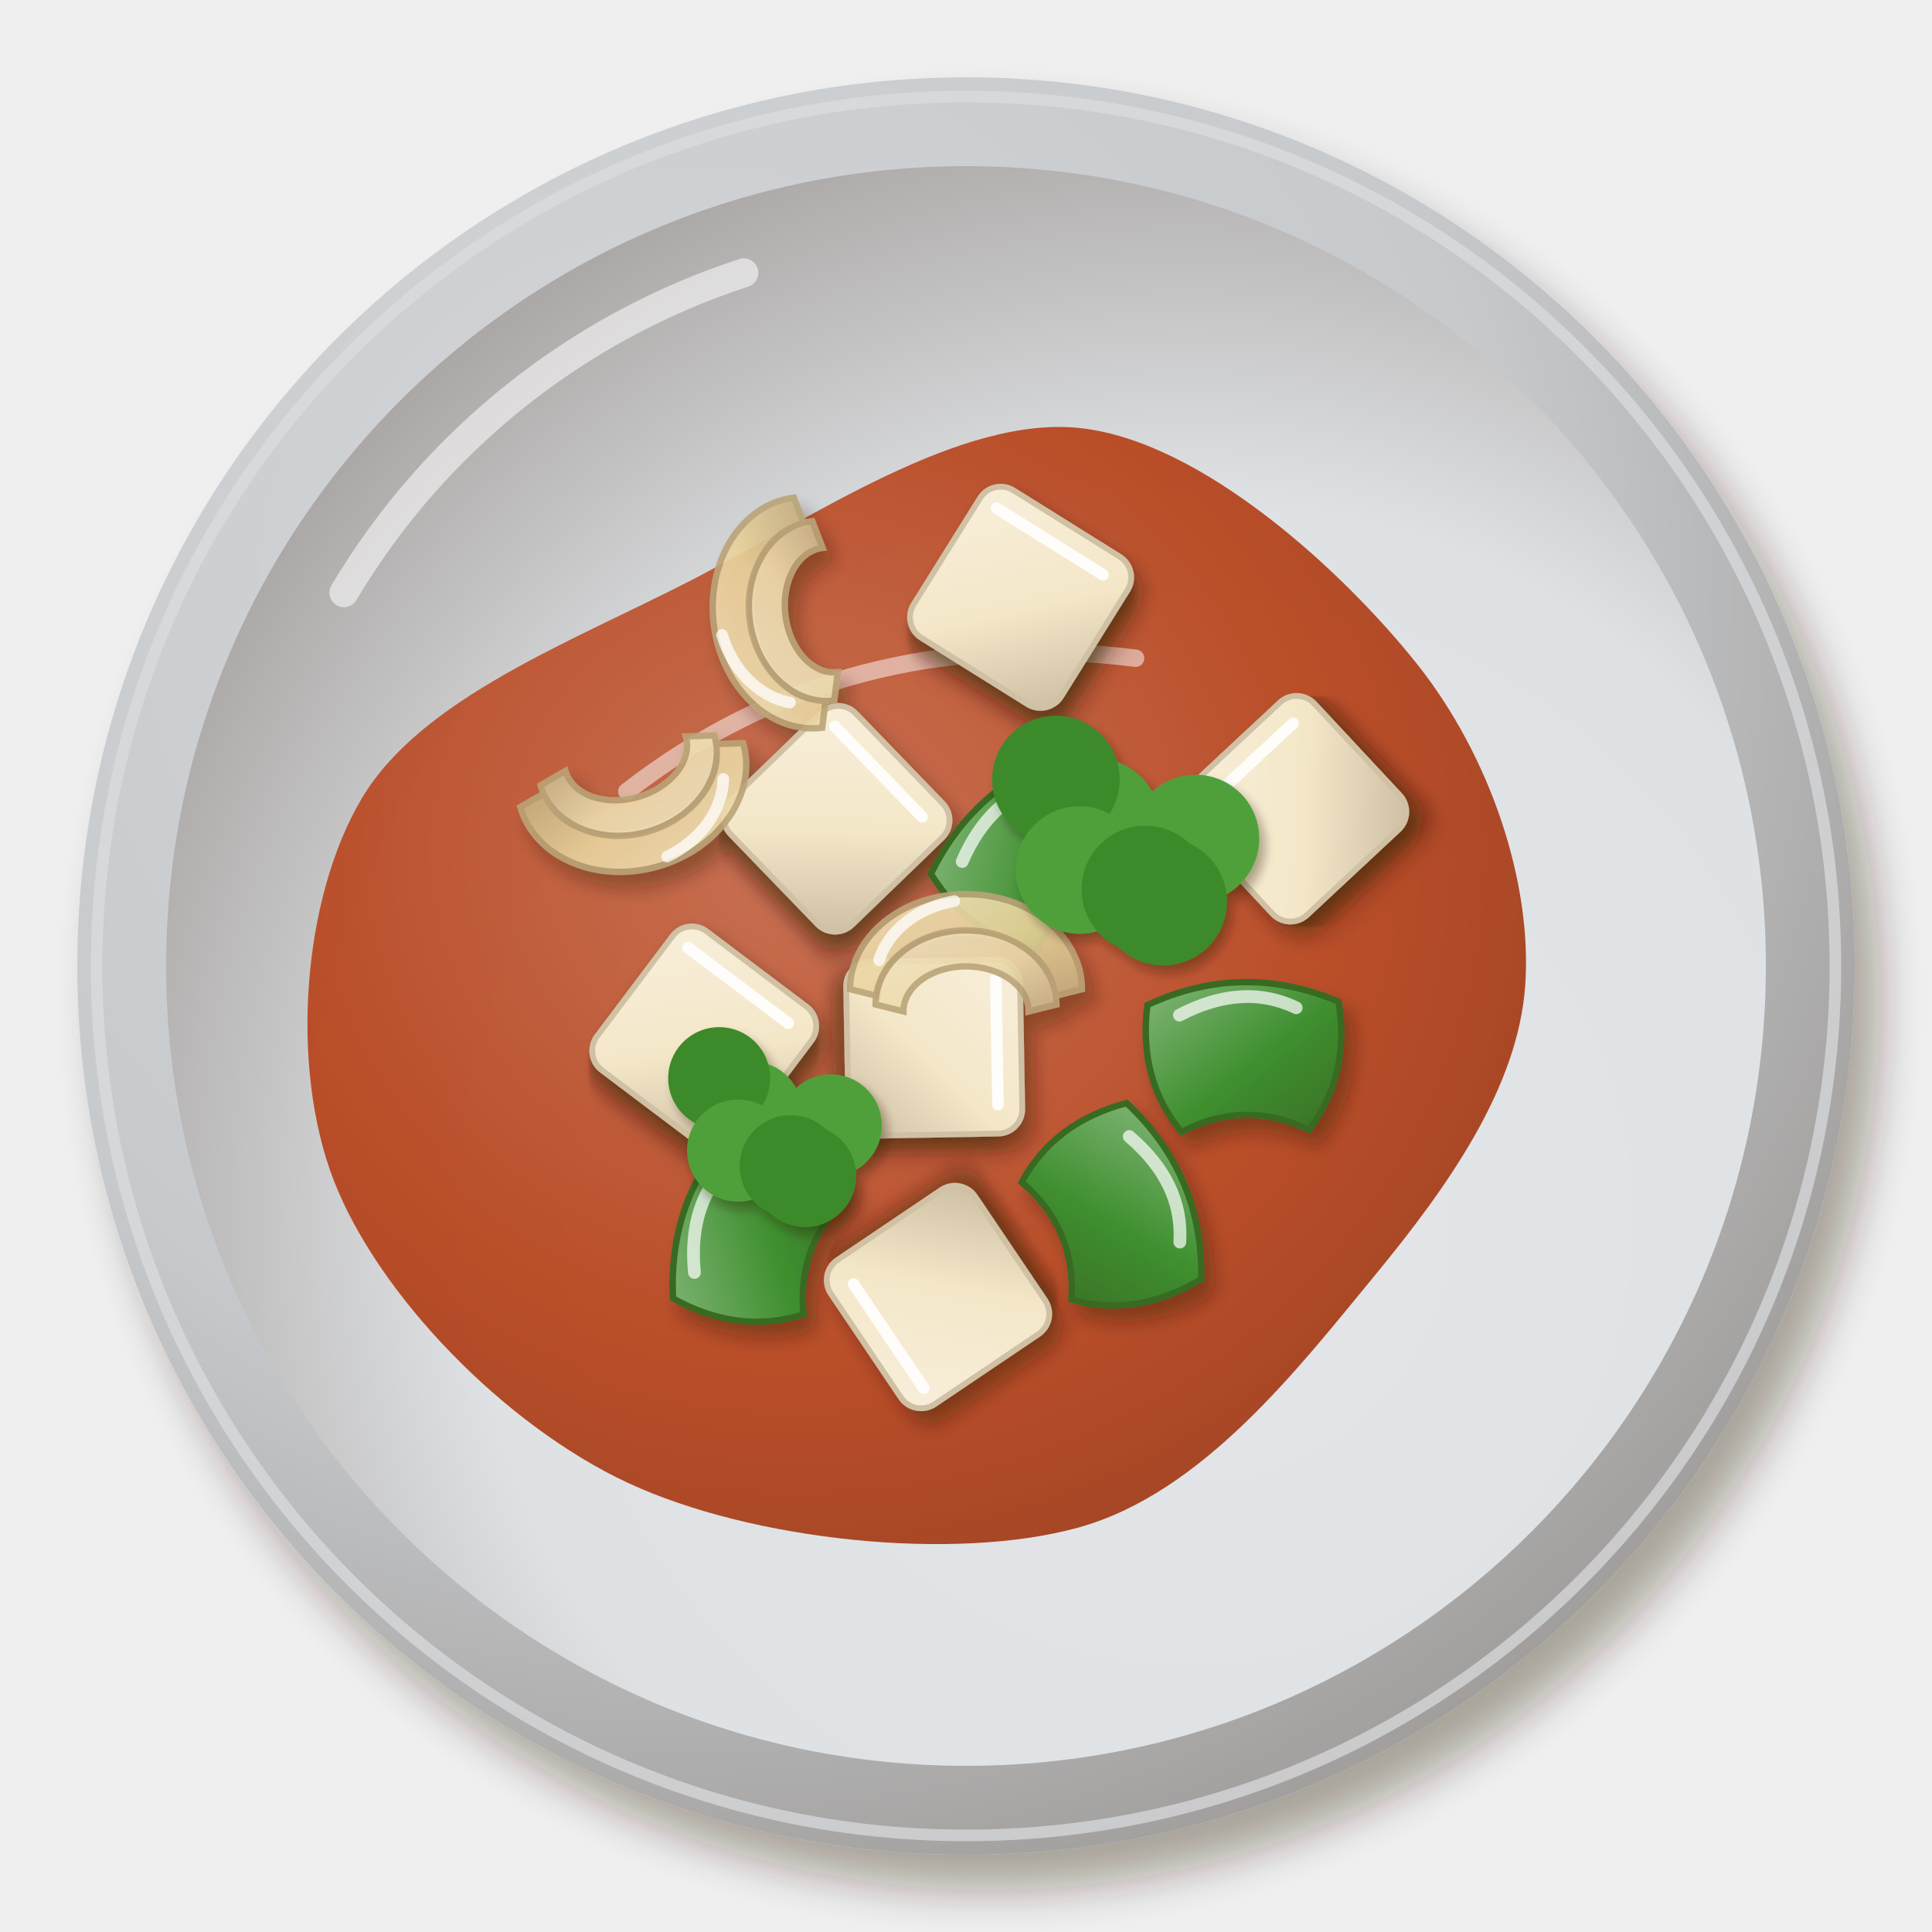
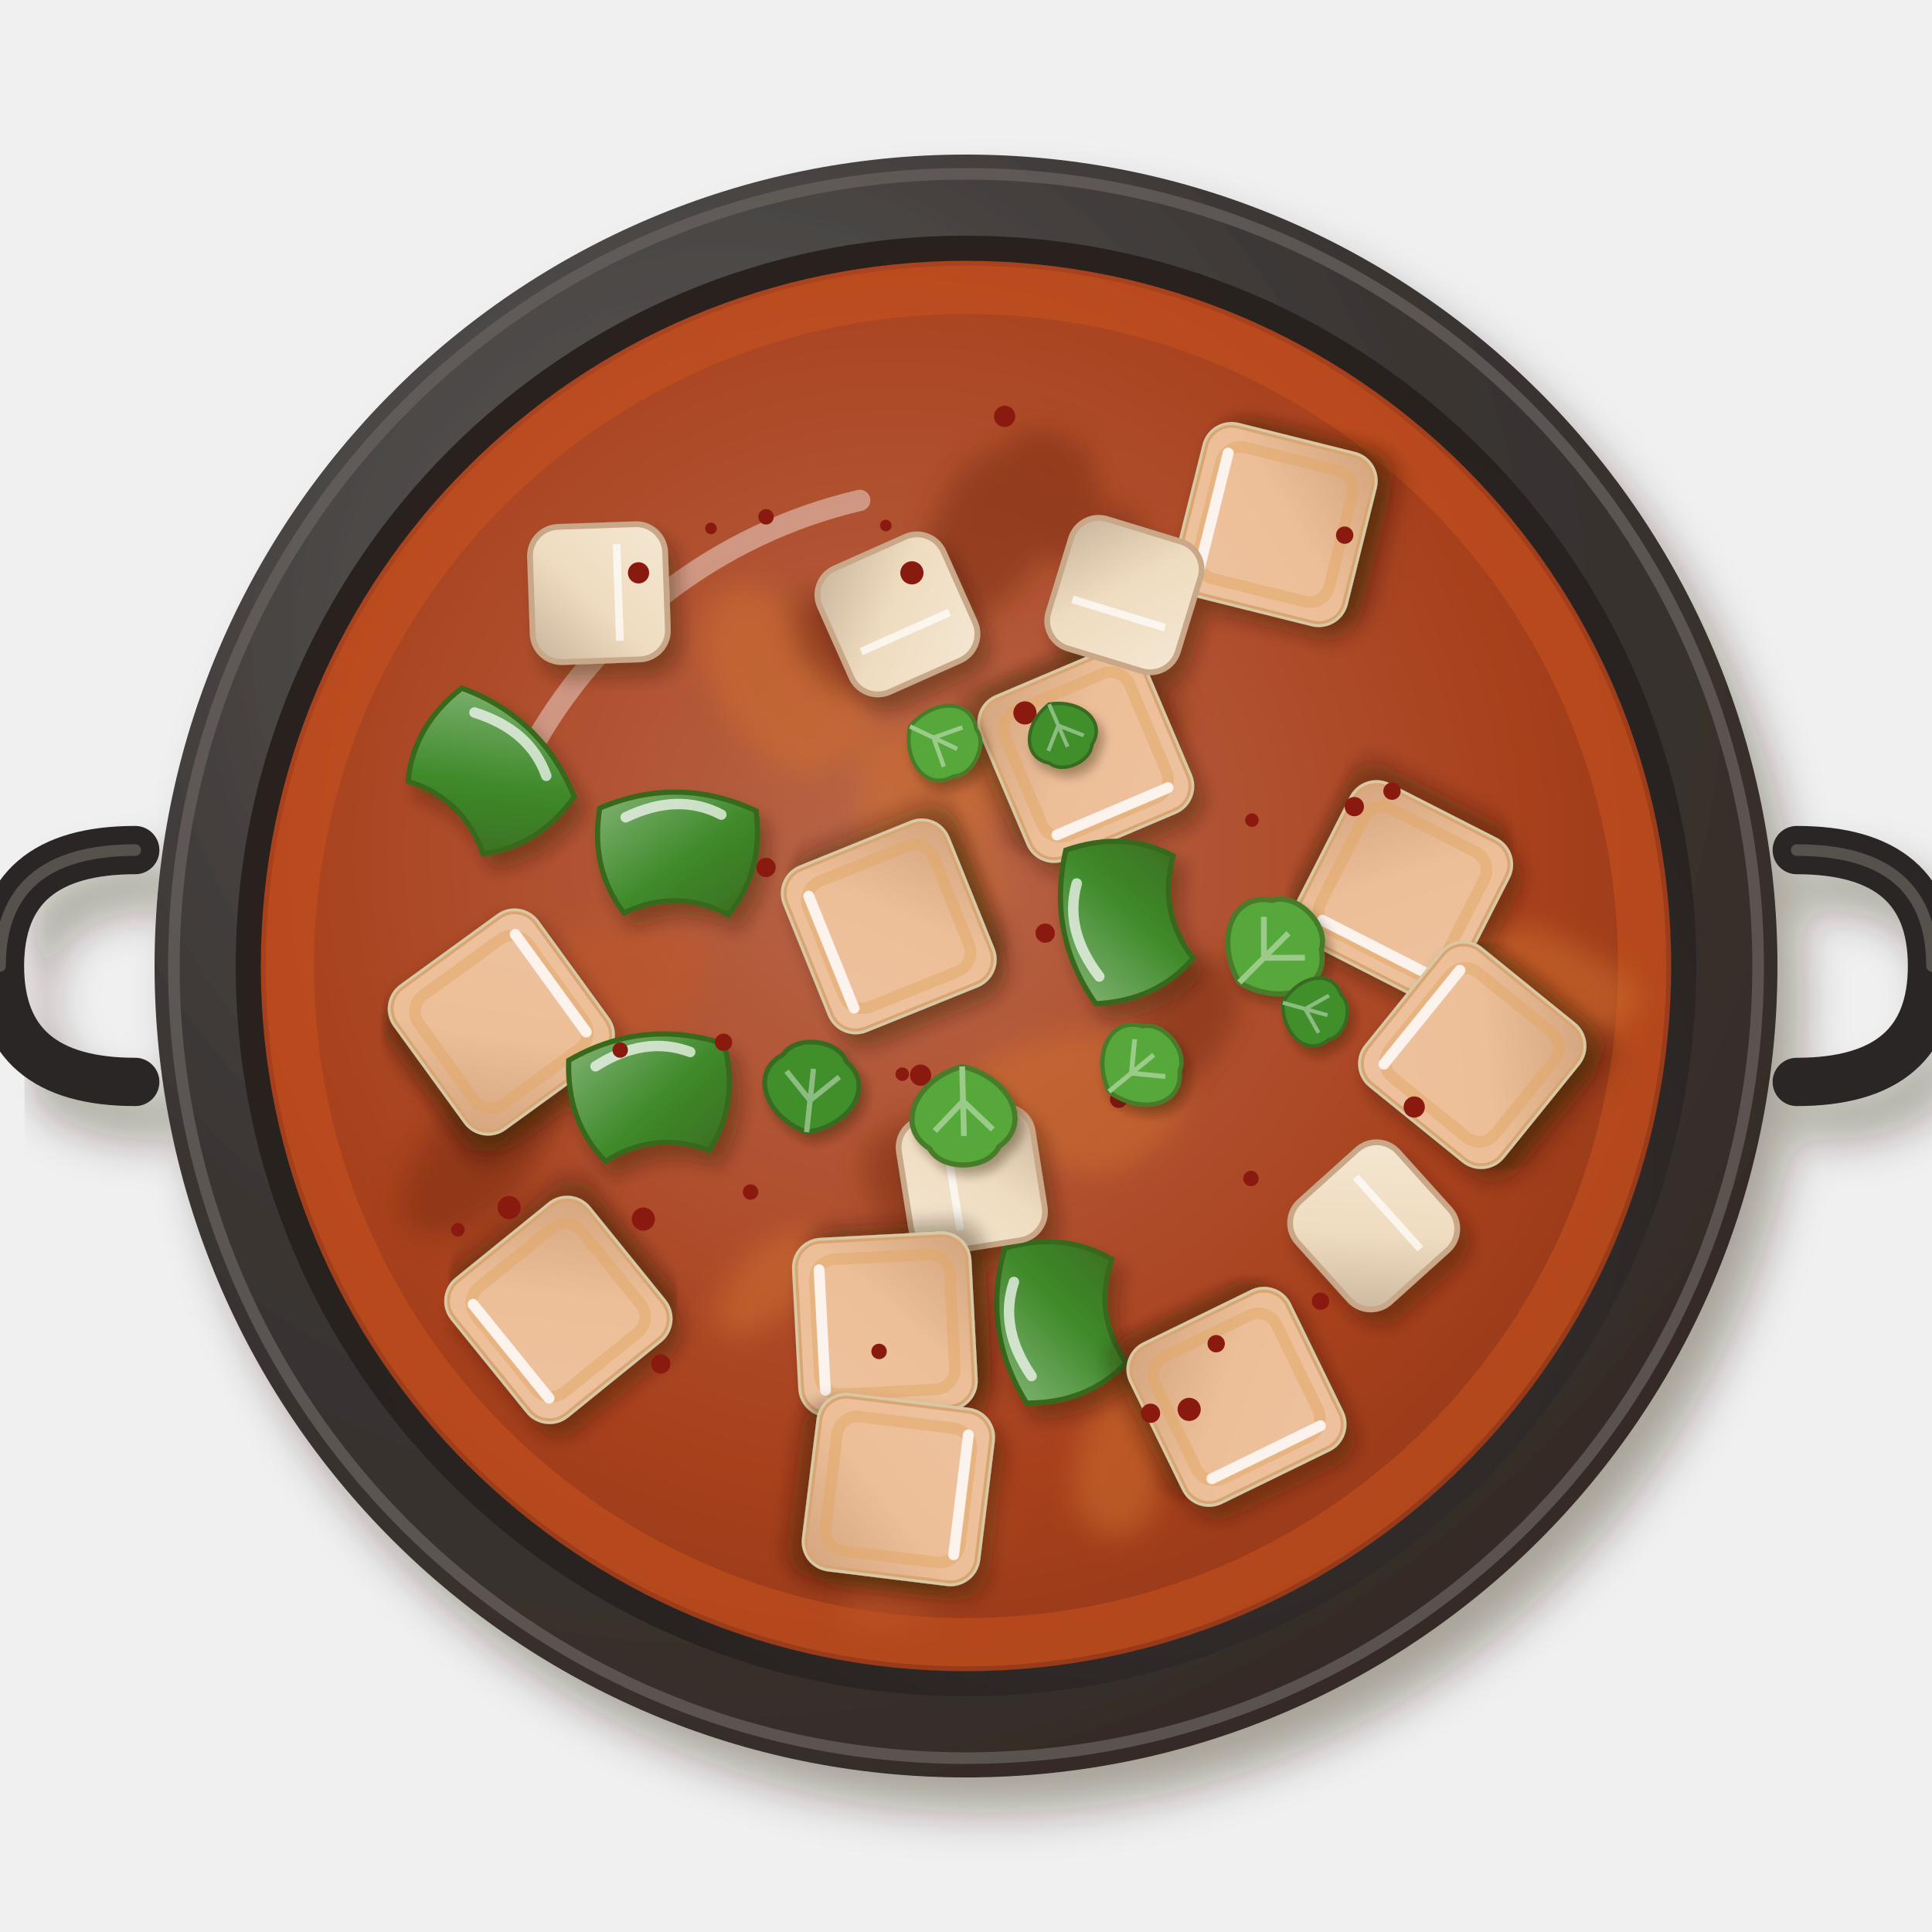
<svg xmlns="http://www.w3.org/2000/svg" viewBox="0 0 200 200" width="400" height="400">
  <defs>
    <filter id="in_kadaipaneer-1" x="-30%" y="-30%" width="160%" height="160%">
      <feDropShadow dx="2.52" dy="3.6" stdDeviation="2.34" flood-color="#2b1607" flood-opacity=".36" />
    </filter>
    <radialGradient id="in_kadaipaneer-2" cx="0.35" cy="0.3" r=".75">
-       <stop offset="0" stop-color="#d5d7da" />
-       <stop offset=".6" stop-color="#c7cacd" />
-       <stop offset="1" stop-color="#a09d9b" />
+       <stop offset="0" stop-color="#615d5c" />
+       <stop offset=".6" stop-color="#3a3533" />
+       <stop offset="1" stop-color="#352b26" />
    </radialGradient>
-     <radialGradient id="in_kadaipaneer-3" cx="0.64" cy="0.66" r=".75">
-       <stop offset="0" stop-color="#e3e5e8" />
-       <stop offset=".6" stop-color="#dfe2e5" />
-       <stop offset="1" stop-color="#a5a09e" />
+     <radialGradient id="in_kadaipaneer-3" cx="0.62" cy="0.64" r=".75">
+       <stop offset="0" stop-color="#423d3c" />
+       <stop offset=".6" stop-color="#282321" />
+       <stop offset="1" stop-color="#28201c" />
    </radialGradient>
-     <radialGradient id="in_kadaipaneer-4" cx="0.4" cy="0.38" r=".75">
-       <stop offset="0" stop-color="#c66b4c" />
-       <stop offset=".6" stop-color="#b8461f" />
-       <stop offset="1" stop-color="#993b1a" />
+     <radialGradient id="in_kadaipaneer-4" cx="0.45" cy="0.42" r=".75">
+       <stop offset="0" stop-color="#b96649" />
+       <stop offset=".6" stop-color="#a8401c" />
+       <stop offset="1" stop-color="#853416" />
    </radialGradient>
    <filter id="in_kadaipaneer-5" x="-30%" y="-30%" width="160%" height="160%">
+       <feGaussianBlur stdDeviation="1.4" />
+     </filter>
+     <filter id="in_kadaipaneer-6" x="-30%" y="-30%" width="160%" height="160%">
      <feDropShadow dx="0.98" dy="1.4" stdDeviation="0.91" flood-color="#2b1607" flood-opacity=".36" />
    </filter>
-     <filter id="in_kadaipaneer-6" x="-30%" y="-30%" width="160%" height="160%">
-       <feDropShadow dx="0.84" dy="1.2" stdDeviation="0.78" flood-color="#2b1607" flood-opacity=".36" />
-     </filter>
    <linearGradient id="in_kadaipaneer-7" x1="0" y1="0" x2="1" y2="1">
-       <stop offset="0" stop-color="#f8efdb" />
-       <stop offset=".55" stop-color="#f4e7c8" />
-       <stop offset="1" stop-color="#ccbda1" />
+       <stop offset="0" stop-color="#fcf7eb" />
+       <stop offset=".55" stop-color="#fbf4e2" />
+       <stop offset="1" stop-color="#d1c7b6" />
    </linearGradient>
    <linearGradient id="in_kadaipaneer-8" x1="0" y1="0" x2="1" y2="1">
-       <stop offset="0" stop-color="#82b678" />
-       <stop offset=".55" stop-color="#3f8f2f" />
-       <stop offset="1" stop-color="#3a7025" />
+       <stop offset="0" stop-color="#82b375" />
+       <stop offset=".55" stop-color="#3f8a2a" />
+       <stop offset="1" stop-color="#3a6d21" />
    </linearGradient>
    <linearGradient id="in_kadaipaneer-9" x1="0" y1="0" x2="1" y2="1">
-       <stop offset="0" stop-color="#f0e0ba" />
-       <stop offset=".55" stop-color="#ead39c" />
-       <stop offset="1" stop-color="#c4ad7e" />
+       <stop offset="0" stop-color="#f4e7d3" />
+       <stop offset=".55" stop-color="#efdcc0" />
+       <stop offset="1" stop-color="#c8b49b" />
    </linearGradient>
-     <linearGradient id="in_kadaipaneer-10" x1="0" y1="0" x2="1" y2="1">
-       <stop offset="0" stop-color="#f2e5c4" />
-       <stop offset=".55" stop-color="#eddaab" />
-       <stop offset="1" stop-color="#c6b28a" />
-     </linearGradient>
-     <filter id="in_kadaipaneer-11" x="-30%" y="-30%" width="160%" height="160%">
+     <filter id="in_kadaipaneer-10" x="-30%" y="-30%" width="160%" height="160%">
      <feDropShadow dx="0.56" dy="0.8" stdDeviation="0.52" flood-color="#2b1607" flood-opacity=".36" />
    </filter>
  </defs>
  <g filter="url(#in_kadaipaneer-1)">
-     <circle cx="100" cy="100" r="92" fill="url(#in_kadaipaneer-2)" />
-   </g>
-   <circle cx="100" cy="100" r="90" fill="none" stroke="#dbdddf" stroke-width="1.2" opacity=".7" />
-   <circle cx="100" cy="100" r="82.8" fill="url(#in_kadaipaneer-3)" />
-   <path d="M35.6,61.36 A75.44,75.44 0 0 1 77,28.24" stroke="#fff" stroke-width="3" fill="none" stroke-linecap="round" opacity=".55" />
-   <path transform="translate(100 102)" d="M57.89,0C57.15,10.57 49.95,20.77 42.24,30.13C34.53,39.48 24.51,52.57 11.64,56.13C-1.23,59.69 -22.14,57.49 -34.99,51.51C-47.83,45.53 -60.84,32.05 -65.43,20.24C-70.02,8.43 -68.71,-8.99 -62.55,-19.35C-56.39,-29.71 -40.89,-35.53 -28.47,-41.92C-16.05,-48.3 -0.56,-59.11 11.96,-57.67C24.49,-56.23 39.01,-42.9 46.67,-33.29C54.32,-23.68 58.63,-10.57 57.89,0Z" fill="url(#in_kadaipaneer-4)" opacity="0.95" />
-   <path transform="translate(100 102)" d="M-35.11,-20.06 Q-12.54,-37.62 17.56,-33.86" stroke="#fff" stroke-width="1.8" fill="none" stroke-linecap="round" opacity=".5" />
-   <g filter="url(#in_kadaipaneer-5)">
-     <g transform="translate(97.1 134.27) rotate(236)">
-       <g filter="url(#in_kadaipaneer-6)">
-         <rect x="-9" y="-9" width="18" height="18" rx="2.52" fill="url(#in_kadaipaneer-7)" stroke="#d0c1a5" stroke-width=".6" />
-       </g>
-       <path d="M-7,-6.5 L6,-6.5" stroke="#fff" stroke-width="1.2" stroke-linecap="round" opacity=".9" />
-     </g>
-     <g transform="translate(96.71 108.46) rotate(89)">
-       <g filter="url(#in_kadaipaneer-6)">
-         <rect x="-9" y="-9" width="18" height="18" rx="2.52" fill="url(#in_kadaipaneer-7)" stroke="#d0c1a5" stroke-width=".6" />
-       </g>
-       <path d="M-7,-6.5 L6,-6.5" stroke="#fff" stroke-width="1.2" stroke-linecap="round" opacity=".9" />
-     </g>
-     <g transform="translate(72.9 107.5) rotate(37)">
-       <g filter="url(#in_kadaipaneer-6)">
-         <rect x="-9" y="-9" width="18" height="18" rx="2.52" fill="url(#in_kadaipaneer-7)" stroke="#d0c1a5" stroke-width=".6" />
-       </g>
-       <path d="M-7,-6.5 L6,-6.5" stroke="#fff" stroke-width="1.2" stroke-linecap="round" opacity=".9" />
-     </g>
-     <g transform="translate(133.9 83.72) rotate(317)">
-       <g filter="url(#in_kadaipaneer-6)">
-         <rect x="-9" y="-9" width="18" height="18" rx="2.52" fill="url(#in_kadaipaneer-7)" stroke="#d0c1a5" stroke-width=".6" />
-       </g>
-       <path d="M-7,-6.5 L6,-6.5" stroke="#fff" stroke-width="1.2" stroke-linecap="round" opacity=".9" />
-     </g>
-     <g transform="translate(105.65 61.83) rotate(32)">
-       <g filter="url(#in_kadaipaneer-6)">
-         <rect x="-9" y="-9" width="18" height="18" rx="2.52" fill="url(#in_kadaipaneer-7)" stroke="#d0c1a5" stroke-width=".6" />
-       </g>
-       <path d="M-7,-6.5 L6,-6.5" stroke="#fff" stroke-width="1.2" stroke-linecap="round" opacity=".9" />
-     </g>
-     <g transform="translate(86.61 84.76) rotate(46)">
-       <g filter="url(#in_kadaipaneer-6)">
-         <rect x="-9" y="-9" width="18" height="18" rx="2.52" fill="url(#in_kadaipaneer-7)" stroke="#d0c1a5" stroke-width=".6" />
-       </g>
-       <path d="M-7,-6.5 L6,-6.5" stroke="#fff" stroke-width="1.2" stroke-linecap="round" opacity=".9" />
-     </g>
-     <g transform="translate(128.77 109.37) rotate(359) scale(1.1)">
-       <path d="M-9,-5 Q0,-9 9,-5 Q10,2 6,7 Q0,4 -6,7 Q-10,2 -9,-5Z" fill="url(#in_kadaipaneer-8)" stroke="#396a23" stroke-width=".6" />
-       <path d="M-6,-4 Q0,-7 5,-4.5" stroke="#fff" stroke-width="1.2" fill="none" stroke-linecap="round" opacity=".7" />
-     </g>
-     <g transform="translate(107.49 88.31) rotate(320) scale(1.1)">
-       <path d="M-9,-5 Q0,-9 9,-5 Q10,2 6,7 Q0,4 -6,7 Q-10,2 -9,-5Z" fill="url(#in_kadaipaneer-8)" stroke="#396a23" stroke-width=".6" />
-       <path d="M-6,-4 Q0,-7 5,-4.5" stroke="#fff" stroke-width="1.2" fill="none" stroke-linecap="round" opacity=".7" />
-     </g>
-     <g transform="translate(115.43 125.45) rotate(67) scale(1.1)">
-       <path d="M-9,-5 Q0,-9 9,-5 Q10,2 6,7 Q0,4 -6,7 Q-10,2 -9,-5Z" fill="url(#in_kadaipaneer-8)" stroke="#396a23" stroke-width=".6" />
-       <path d="M-6,-4 Q0,-7 5,-4.5" stroke="#fff" stroke-width="1.2" fill="none" stroke-linecap="round" opacity=".7" />
-     </g>
-     <g transform="translate(78.36 127.14) rotate(291) scale(1.1)">
-       <path d="M-9,-5 Q0,-9 9,-5 Q10,2 6,7 Q0,4 -6,7 Q-10,2 -9,-5Z" fill="url(#in_kadaipaneer-8)" stroke="#396a23" stroke-width=".6" />
-       <path d="M-6,-4 Q0,-7 5,-4.5" stroke="#fff" stroke-width="1.2" fill="none" stroke-linecap="round" opacity=".7" />
-     </g>
-     <g transform="translate(66.06 82.54) rotate(164) scale(1.2)">
-       <path d="M-10,2 A10,8.2 0 0 1 10,2 L7.6,2.6 A7.6,5.472 0 0 0 -7.6,2.6Z" fill="url(#in_kadaipaneer-9)" stroke="#baa377" stroke-width=".55" opacity=".9" />
-       <path d="M-7.8,3.32 A7.8,6.396 0 0 1 7.8,3.32 L5.4,3.92 A5.4,3.888 0 0 0 -5.4,3.92Z" fill="url(#in_kadaipaneer-10)" stroke="#baa377" stroke-width=".55" opacity=".9" />
-       <path d="M-7.5,-.5 A8.5,7 0 0 1 -1,-5.6" stroke="#fff" stroke-width="1" fill="none" stroke-linecap="round" opacity=".75" />
-     </g>
-     <g transform="translate(81.27 63.72) rotate(263) scale(1.2)">
-       <path d="M-10,2 A10,8.2 0 0 1 10,2 L7.6,2.6 A7.6,5.472 0 0 0 -7.6,2.6Z" fill="url(#in_kadaipaneer-9)" stroke="#baa377" stroke-width=".55" opacity=".9" />
-       <path d="M-7.8,3.32 A7.8,6.396 0 0 1 7.8,3.32 L5.4,3.92 A5.4,3.888 0 0 0 -5.4,3.92Z" fill="url(#in_kadaipaneer-10)" stroke="#baa377" stroke-width=".55" opacity=".9" />
-       <path d="M-7.5,-.5 A8.5,7 0 0 1 -1,-5.6" stroke="#fff" stroke-width="1" fill="none" stroke-linecap="round" opacity=".75" />
-     </g>
-     <g transform="translate(100 100) scale(1.2)">
-       <path d="M-10,2 A10,8.2 0 0 1 10,2 L7.6,2.6 A7.6,5.472 0 0 0 -7.6,2.6Z" fill="url(#in_kadaipaneer-9)" stroke="#baa377" stroke-width=".55" opacity=".9" />
-       <path d="M-7.8,3.32 A7.8,6.396 0 0 1 7.8,3.32 L5.4,3.92 A5.4,3.888 0 0 0 -5.4,3.92Z" fill="url(#in_kadaipaneer-10)" stroke="#baa377" stroke-width=".55" opacity=".9" />
-       <path d="M-7.5,-.5 A8.5,7 0 0 1 -1,-5.6" stroke="#fff" stroke-width="1" fill="none" stroke-linecap="round" opacity=".75" />
-     </g>
-   </g>
-   <g filter="url(#in_kadaipaneer-11)">
-     <circle cx="123.76" cy="86.8" r="6.6" fill="#4fa03a" />
-     <circle cx="120.42" cy="93.34" r="6.6" fill="#3d8a2c" />
-     <circle cx="113.48" cy="85.11" r="6.6" fill="#4fa03a" />
-     <circle cx="109.31" cy="80.69" r="6.6" fill="#3d8a2c" />
-     <circle cx="111.75" cy="90.06" r="6.6" fill="#4fa03a" />
-     <circle cx="118.56" cy="92.07" r="6.6" fill="#3d8a2c" />
-   </g>
-   <g filter="url(#in_kadaipaneer-11)">
-     <circle cx="86.01" cy="116.5" r="5.28" fill="#4fa03a" />
-     <circle cx="83.34" cy="121.74" r="5.28" fill="#3d8a2c" />
-     <circle cx="77.78" cy="115.15" r="5.28" fill="#4fa03a" />
-     <circle cx="74.45" cy="111.61" r="5.28" fill="#3d8a2c" />
-     <circle cx="76.4" cy="119.11" r="5.28" fill="#4fa03a" />
-     <circle cx="81.85" cy="120.72" r="5.28" fill="#3d8a2c" />
+     <g transform="translate(14 100)">
+       <path d="M0,-12 Q-14,-12 -14,0 Q-14,12 0,12" fill="none" stroke="#2c2826" stroke-width="5" stroke-linecap="round" />
+       <path d="M0,-12 Q-14,-12 -14,0" fill="none" stroke="#6a6360" stroke-width="1.2" stroke-linecap="round" opacity=".7" />
+     </g>
+     <g transform="translate(186 100)">
+       <path d="M0,-12 Q14,-12 14,0 Q14,12 0,12" fill="none" stroke="#2c2826" stroke-width="5" stroke-linecap="round" />
+       <path d="M0,-12 Q14,-12 14,0" fill="none" stroke="#6a6360" stroke-width="1.2" stroke-linecap="round" opacity=".7" />
+     </g>
+     <circle cx="100" cy="100" r="84" fill="url(#in_kadaipaneer-2)" />
+   </g>
+   <circle cx="100" cy="100" r="82" fill="none" stroke="#6a6360" stroke-width="1.2" opacity=".7" />
+   <circle cx="100" cy="100" r="75.6" fill="url(#in_kadaipaneer-3)" />
+   <circle cx="100" cy="100" r="73" fill="url(#in_kadaipaneer-4)" />
+   <circle cx="100" cy="100" r="70" fill="none" stroke="#c8521e" stroke-width="5" opacity=".55" />
+   <path d="M54.7,78.1 A52.5,52.5 0 0 1 89.0,51.8" stroke="#fff" stroke-width="2.2" fill="none" stroke-linecap="round" opacity=".4" />
+   <g opacity="0.5" filter="url(#in_kadaipaneer-5)">
+     <path transform="translate(109.8 50.7) rotate(44.9)" d="M7.1,0C7.4,1.1 6.7,3.5 5.3,4.1C3.9,4.7 0.5,4.1 -1.4,3.8C-3.4,3.4 -5.6,2.9 -6.5,1.9C-7.4,0.9 -7.7,-0.9 -6.9,-2.0C-6.1,-3.1 -3.5,-4.7 -1.7,-4.8C-0.0,-4.9 1.9,-3.4 3.3,-2.6C4.8,-1.8 6.8,-1.1 7.1,0Z" fill="#7a2a10" />
+     <path transform="translate(102.9 78.9) rotate(325.7)" d="M8.4,0C8.2,1.3 6.2,2.5 4.5,3.4C2.7,4.4 -0.1,5.8 -2.1,5.6C-4.0,5.4 -6.6,3.4 -7.3,2.1C-8,0.9 -6.8,-0.4 -6.0,-1.7C-5.1,-3.0 -4.0,-5.2 -2.1,-5.6C-0.1,-6.1 3.8,-5.3 5.6,-4.3C7.4,-3.4 8.6,-1.3 8.4,0Z" fill="#d0702e" />
+     <path transform="translate(81.1 70.8) rotate(51.3)" d="M10.1,0C10.1,1.8 9.1,4.4 7.1,5.4C5.0,6.5 0.4,6.8 -2.3,6.4C-5.2,5.9 -8.4,4.5 -9.8,2.9C-11.2,1.3 -11.9,-1.6 -10.7,-3.1C-9.4,-4.7 -5.3,-5.7 -2.3,-6.1C0.7,-6.6 5.4,-6.8 7.4,-5.7C9.5,-4.7 10.2,-1.8 10.1,0Z" fill="#d0702e" />
+     <path transform="translate(49.4 120.2) rotate(309.6)" d="M11.5,0C11.5,1.5 8.0,3.5 5.7,4.4C3.5,5.3 0.4,5.5 -1.9,5.2C-4.2,4.8 -7.0,3.8 -8.3,2.4C-9.6,1.1 -10.5,-1.4 -9.5,-2.8C-8.4,-4.1 -4.6,-5.3 -2.0,-5.6C0.4,-5.9 3.6,-5.5 5.9,-4.6C8.2,-3.6 11.6,-1.5 11.5,0Z" fill="#7a2a10" />
+     <path transform="translate(101.2 57.1) rotate(304.3)" d="M12.2,0C12.0,1.8 9.0,4.2 6.6,5.1C4.3,6.0 0.3,5.8 -2,5.4C-4.4,4.9 -6.4,3.6 -7.7,2.2C-8.9,0.9 -10.5,-1.5 -9.6,-2.8C-8.6,-4.1 -4.8,-4.8 -1.9,-5.3C0.8,-5.8 5.2,-6.7 7.5,-5.8C9.9,-4.9 12.3,-1.8 12.2,0Z" fill="#7a2a10" />
+     <path transform="translate(113.5 56.0) rotate(356.5)" d="M4.9,0C4.9,1 4.7,2.4 3.7,2.8C2.7,3.2 0.5,2.7 -0.9,2.5C-2.4,2.3 -4.4,2.2 -5.2,1.5C-6.0,0.8 -6.4,-0.9 -5.7,-1.7C-5.0,-2.4 -2.7,-2.7 -1.1,-3.0C0.5,-3.2 3.0,-3.6 4.0,-3.1C5.0,-2.6 5.0,-1 4.9,0Z" fill="#7a2a10" />
+     <path transform="translate(94.9 85.5) rotate(238.0)" d="M10.0,0C10.5,1.6 9.8,5.0 7.8,6.0C5.8,7.0 1.0,6.2 -2.1,5.7C-5.3,5.3 -9.7,4.8 -11.2,3.3C-12.7,1.8 -12.4,-1.5 -10.9,-3.2C-9.5,-4.9 -5.2,-6.8 -2.5,-6.9C0.0,-7 2.8,-4.9 4.9,-3.7C7,-2.6 9.5,-1.6 10.0,0Z" fill="#d0702e" />
+     <path transform="translate(62 102.2) rotate(340.7)" d="M11.8,0C12.0,1.6 9.3,4.3 6.9,5.3C4.6,6.3 0.0,6.5 -2.2,6.0C-4.4,5.4 -5.7,3.3 -6.5,1.9C-7.4,0.6 -7.8,-0.8 -7.1,-2.1C-6.3,-3.4 -4.3,-5.4 -2.1,-5.9C0,-6.3 3.6,-5.6 6,-4.6C8.3,-3.6 11.7,-1.6 11.8,0Z" fill="#c0582a" />
+     <path transform="translate(110.4 114.1) rotate(172.5)" d="M11.1,0C11.4,1.6 9.5,4.4 7.2,5.6C4.9,6.7 0.3,7.2 -2.5,6.8C-5.3,6.3 -8.3,4.6 -9.8,2.9C-11.2,1.2 -12.4,-1.5 -11.3,-3.3C-10.1,-5.1 -5.6,-7.7 -2.9,-7.8C-0.1,-7.9 2.8,-5.3 5.2,-4.0C7.5,-2.7 10.8,-1.6 11.1,0Z" fill="#d0702e" />
+     <path transform="translate(96.0 143.5) rotate(116)" d="M9.0,0C8.8,1.2 6.0,2.4 4.2,3.2C2.4,4.0 0.0,4.9 -1.7,4.7C-3.6,4.5 -6.0,3.2 -6.9,2.0C-7.8,0.9 -8,-1.0 -7.1,-2.1C-6.2,-3.1 -3.6,-3.8 -1.5,-4.1C0.5,-4.5 3.6,-4.8 5.4,-4.1C7.1,-3.5 9.2,-1.2 9.0,0Z" fill="#7a2a10" />
+     <path transform="translate(79.0 133.3) rotate(312.3)" d="M7.7,0C7.9,1.1 6.5,3.3 5.0,3.8C3.5,4.4 0.5,3.6 -1.2,3.2C-2.9,2.8 -4.6,2.4 -5.4,1.6C-6.1,0.7 -6.3,-0.8 -5.6,-1.6C-4.9,-2.4 -2.7,-2.9 -1.1,-3.2C0.4,-3.4 2.4,-3.5 3.9,-3.0C5.4,-2.5 7.6,-1.1 7.7,0Z" fill="#d0702e" />
+     <path transform="translate(116.5 152.1) rotate(106.5)" d="M7.1,0C7.1,1.2 6.5,2.9 4.9,3.8C3.4,4.7 0.3,5.4 -1.9,5.2C-4.1,5.0 -7.6,3.7 -8.4,2.5C-9.2,1.3 -7.9,-0.9 -6.7,-2.0C-5.6,-3.0 -3.3,-3.5 -1.4,-3.7C0.5,-4.0 3.3,-4.3 4.7,-3.6C6.1,-3.0 7.1,-1.2 7.1,0Z" fill="#d0702e" />
+     <path transform="translate(95.7 124.7) rotate(253.6)" d="M8.8,0C9.1,1.7 9.5,4.5 7.5,5.8C5.6,7.1 -0.2,8.3 -2.8,7.7C-5.4,7.1 -6.5,4.2 -8.0,2.3C-9.5,0.5 -12.7,-2.2 -11.7,-3.4C-10.6,-4.6 -4.7,-4.5 -1.7,-4.7C1.2,-4.9 4.5,-5.6 6.3,-4.8C8.0,-4.0 8.6,-1.7 8.8,0Z" fill="#7a2a10" />
+     <path transform="translate(87.2 66.5) rotate(50.0)" d="M5.2,0C5.4,1 5.5,2.6 4.4,3.4C3.2,4.1 0.1,4.5 -1.5,4.3C-3.3,4.0 -5.6,2.8 -6.2,1.8C-6.9,0.8 -6.5,-0.8 -5.6,-1.6C-4.8,-2.5 -2.7,-3.3 -1.2,-3.4C0.2,-3.6 2.2,-3.1 3.3,-2.5C4.4,-2.0 5.0,-1 5.2,0Z" fill="#7a2a10" />
+     <path transform="translate(116.5 75.3) rotate(138.7)" d="M6.6,0C6.7,1.2 6.4,3.1 5.0,3.9C3.6,4.7 0.0,5.1 -1.7,4.7C-3.5,4.3 -5.0,2.8 -5.8,1.7C-6.6,0.6 -7.0,-0.8 -6.3,-1.8C-5.6,-2.9 -3.4,-4.3 -1.6,-4.5C0.0,-4.7 2.8,-4.0 4.2,-3.2C5.6,-2.5 6.4,-1.2 6.6,0Z" fill="#7a2a10" />
+     <path transform="translate(95.8 158.6) rotate(130.9)" d="M12.2,0C11.9,1.6 8.1,3.3 5.7,4.4C3.2,5.4 -0.0,6.7 -2.4,6.4C-4.7,6.1 -7.6,4.0 -8.6,2.5C-9.5,1.0 -9.0,-0.8 -8.0,-2.3C-7.0,-3.9 -5.0,-6.2 -2.5,-6.7C0.0,-7.2 4.6,-6.6 7.1,-5.5C9.5,-4.3 12.4,-1.6 12.2,0Z" fill="#c0582a" />
+     <path transform="translate(159.9 103.1) rotate(0.1)" d="M9.8,0C9.9,1.4 7.8,3.1 5.7,4.4C3.6,5.6 -0.2,7.8 -2.7,7.5C-5.2,7.2 -7.9,4.5 -9.3,2.7C-10.6,0.9 -12.0,-1.6 -10.9,-3.2C-9.8,-4.8 -5.3,-6.8 -2.6,-7.0C0.1,-7.1 3.3,-5.3 5.3,-4.1C7.4,-2.9 9.8,-1.4 9.8,0Z" fill="#d0702e" />
+     <path transform="translate(122.5 106.1) rotate(305.7)" d="M8.0,0C8.0,1.2 6.5,3.0 4.9,3.8C3.3,4.5 0.4,4.8 -1.7,4.5C-3.8,4.3 -6.7,3.4 -7.7,2.3C-8.8,1.1 -9.0,-1.4 -7.9,-2.3C-6.8,-3.3 -3.4,-3.2 -1.3,-3.5C0.8,-3.7 3.5,-4.4 5.0,-3.9C6.6,-3.3 8.0,-1.2 8.0,0Z" fill="#7a2a10" />
+   </g>
+   <g filter="url(#in_kadaipaneer-6)">
+     <g transform="translate(145.2 92.2) rotate(207)">
+       <g transform="translate(0 0)">
+         <g filter="url(#in_kadaipaneer-6)">
+           <rect x="-9" y="-9" width="18" height="18" rx="2.8" fill="url(#in_kadaipaneer-7)" stroke="#d8c8a4" stroke-width=".6" />
+         </g>
+         <rect x="-7" y="-7" width="14" height="14" rx="2.1" fill="none" stroke="#e8c98a" stroke-width="1.2" opacity=".5" />
+         <path d="M-6.5,-6.5 L6,-6.5" stroke="#fff" stroke-width="1.2" stroke-linecap="round" opacity=".9" />
+       </g>
+       <rect x="-9" y="-9" width="18" height="18" rx="2.8" fill="#d8702a" opacity="0.4" />
+       <path d="M-6.5,-6.5 L6,-6.5" stroke="#fff" stroke-width="1.1" stroke-linecap="round" opacity=".8" />
+     </g>
+     <g transform="translate(109.6 136.6) rotate(262) scale(0.9)">
+       <path d="M-9,-5 Q0,-9 9,-5 Q10,2 6,7 Q0,4 -6,7 Q-10,2 -9,-5Z" fill="url(#in_kadaipaneer-8)" stroke="#39671f" stroke-width=".6" />
+       <path d="M-6,-4 Q0,-7 5,-4.5" stroke="#fff" stroke-width="1.2" fill="none" stroke-linecap="round" opacity=".7" />
+     </g>
+     <g transform="translate(92.0 95.9) rotate(248)">
+       <g transform="translate(0 0)">
+         <g filter="url(#in_kadaipaneer-6)">
+           <rect x="-9" y="-9" width="18" height="18" rx="2.8" fill="url(#in_kadaipaneer-7)" stroke="#d8c8a4" stroke-width=".6" />
+         </g>
+         <rect x="-7" y="-7" width="14" height="14" rx="2.1" fill="none" stroke="#e8c98a" stroke-width="1.2" opacity=".5" />
+         <path d="M-6.5,-6.5 L6,-6.5" stroke="#fff" stroke-width="1.2" stroke-linecap="round" opacity=".9" />
+       </g>
+       <rect x="-9" y="-9" width="18" height="18" rx="2.8" fill="#d8702a" opacity="0.4" />
+       <path d="M-6.5,-6.5 L6,-6.5" stroke="#fff" stroke-width="1.1" stroke-linecap="round" opacity=".8" />
+     </g>
+     <g transform="translate(62.0 61.4) rotate(88)">
+       <rect x="-7" y="-7" width="14" height="14" rx="3" fill="url(#in_kadaipaneer-9)" stroke="#c8a888" stroke-width=".6" />
+       <path d="M-5,-2 L5,-2" stroke="#fff" stroke-width=".8" opacity=".7" />
+     </g>
+     <g transform="translate(112.4 78.1) rotate(157)">
+       <g transform="translate(0 0)">
+         <g filter="url(#in_kadaipaneer-6)">
+           <rect x="-9" y="-9" width="18" height="18" rx="2.8" fill="url(#in_kadaipaneer-7)" stroke="#d8c8a4" stroke-width=".6" />
+         </g>
+         <rect x="-7" y="-7" width="14" height="14" rx="2.1" fill="none" stroke="#e8c98a" stroke-width="1.2" opacity=".5" />
+         <path d="M-6.5,-6.5 L6,-6.5" stroke="#fff" stroke-width="1.2" stroke-linecap="round" opacity=".9" />
+       </g>
+       <rect x="-9" y="-9" width="18" height="18" rx="2.8" fill="#d8702a" opacity="0.4" />
+       <path d="M-6.5,-6.5 L6,-6.5" stroke="#fff" stroke-width="1.1" stroke-linecap="round" opacity=".8" />
+     </g>
+     <g transform="translate(116.3 95.1) rotate(259) scale(0.9)">
+       <path d="M-9,-5 Q0,-9 9,-5 Q10,2 6,7 Q0,4 -6,7 Q-10,2 -9,-5Z" fill="url(#in_kadaipaneer-8)" stroke="#39671f" stroke-width=".6" />
+       <path d="M-6,-4 Q0,-7 5,-4.5" stroke="#fff" stroke-width="1.2" fill="none" stroke-linecap="round" opacity=".7" />
+     </g>
+     <g transform="translate(51.9 105.8) rotate(54)">
+       <g transform="translate(0 0)">
+         <g filter="url(#in_kadaipaneer-6)">
+           <rect x="-9" y="-9" width="18" height="18" rx="2.8" fill="url(#in_kadaipaneer-7)" stroke="#d8c8a4" stroke-width=".6" />
+         </g>
+         <rect x="-7" y="-7" width="14" height="14" rx="2.1" fill="none" stroke="#e8c98a" stroke-width="1.2" opacity=".5" />
+         <path d="M-6.5,-6.5 L6,-6.5" stroke="#fff" stroke-width="1.2" stroke-linecap="round" opacity=".9" />
+       </g>
+       <rect x="-9" y="-9" width="18" height="18" rx="2.8" fill="#d8702a" opacity="0.4" />
+       <path d="M-6.5,-6.5 L6,-6.5" stroke="#fff" stroke-width="1.1" stroke-linecap="round" opacity=".8" />
+     </g>
+     <g transform="translate(100.6 122.1) rotate(261)">
+       <rect x="-7" y="-7" width="14" height="14" rx="3" fill="url(#in_kadaipaneer-9)" stroke="#c8a888" stroke-width=".6" />
+       <path d="M-5,-2 L5,-2" stroke="#fff" stroke-width=".8" opacity=".7" />
+     </g>
+     <g transform="translate(91.6 137.1) rotate(267)">
+       <g transform="translate(0 0)">
+         <g filter="url(#in_kadaipaneer-6)">
+           <rect x="-9" y="-9" width="18" height="18" rx="2.8" fill="url(#in_kadaipaneer-7)" stroke="#d8c8a4" stroke-width=".6" />
+         </g>
+         <rect x="-7" y="-7" width="14" height="14" rx="2.1" fill="none" stroke="#e8c98a" stroke-width="1.2" opacity=".5" />
+         <path d="M-6.5,-6.5 L6,-6.5" stroke="#fff" stroke-width="1.2" stroke-linecap="round" opacity=".9" />
+       </g>
+       <rect x="-9" y="-9" width="18" height="18" rx="2.8" fill="#d8702a" opacity="0.4" />
+       <path d="M-6.5,-6.5 L6,-6.5" stroke="#fff" stroke-width="1.1" stroke-linecap="round" opacity=".8" />
+     </g>
+     <g transform="translate(67.4 113.4) rotate(354) scale(0.9)">
+       <path d="M-9,-5 Q0,-9 9,-5 Q10,2 6,7 Q0,4 -6,7 Q-10,2 -9,-5Z" fill="url(#in_kadaipaneer-8)" stroke="#39671f" stroke-width=".6" />
+       <path d="M-6,-4 Q0,-7 5,-4.5" stroke="#fff" stroke-width="1.2" fill="none" stroke-linecap="round" opacity=".7" />
+     </g>
+     <g transform="translate(57.8 135.6) rotate(231)">
+       <g transform="translate(0 0)">
+         <g filter="url(#in_kadaipaneer-6)">
+           <rect x="-9" y="-9" width="18" height="18" rx="2.8" fill="url(#in_kadaipaneer-7)" stroke="#d8c8a4" stroke-width=".6" />
+         </g>
+         <rect x="-7" y="-7" width="14" height="14" rx="2.1" fill="none" stroke="#e8c98a" stroke-width="1.2" opacity=".5" />
+         <path d="M-6.5,-6.5 L6,-6.5" stroke="#fff" stroke-width="1.2" stroke-linecap="round" opacity=".9" />
+       </g>
+       <rect x="-9" y="-9" width="18" height="18" rx="2.8" fill="#d8702a" opacity="0.4" />
+       <path d="M-6.5,-6.5 L6,-6.5" stroke="#fff" stroke-width="1.1" stroke-linecap="round" opacity=".8" />
+     </g>
+     <g transform="translate(142.2 126.9) rotate(48)">
+       <rect x="-7" y="-7" width="14" height="14" rx="3" fill="url(#in_kadaipaneer-9)" stroke="#c8a888" stroke-width=".6" />
+       <path d="M-5,-2 L5,-2" stroke="#fff" stroke-width=".8" opacity=".7" />
+     </g>
+     <g transform="translate(93.0 154.2) rotate(97)">
+       <g transform="translate(0 0)">
+         <g filter="url(#in_kadaipaneer-6)">
+           <rect x="-9" y="-9" width="18" height="18" rx="2.8" fill="url(#in_kadaipaneer-7)" stroke="#d8c8a4" stroke-width=".6" />
+         </g>
+         <rect x="-7" y="-7" width="14" height="14" rx="2.1" fill="none" stroke="#e8c98a" stroke-width="1.2" opacity=".5" />
+         <path d="M-6.5,-6.5 L6,-6.5" stroke="#fff" stroke-width="1.2" stroke-linecap="round" opacity=".9" />
+       </g>
+       <rect x="-9" y="-9" width="18" height="18" rx="2.8" fill="#d8702a" opacity="0.4" />
+       <path d="M-6.5,-6.5 L6,-6.5" stroke="#fff" stroke-width="1.1" stroke-linecap="round" opacity=".8" />
+     </g>
+     <g transform="translate(70.1 88.3) rotate(1) scale(0.9)">
+       <path d="M-9,-5 Q0,-9 9,-5 Q10,2 6,7 Q0,4 -6,7 Q-10,2 -9,-5Z" fill="url(#in_kadaipaneer-8)" stroke="#39671f" stroke-width=".6" />
+       <path d="M-6,-4 Q0,-7 5,-4.5" stroke="#fff" stroke-width="1.2" fill="none" stroke-linecap="round" opacity=".7" />
+     </g>
+     <g transform="translate(128 144.6) rotate(154)">
+       <g transform="translate(0 0)">
+         <g filter="url(#in_kadaipaneer-6)">
+           <rect x="-9" y="-9" width="18" height="18" rx="2.8" fill="url(#in_kadaipaneer-7)" stroke="#d8c8a4" stroke-width=".6" />
+         </g>
+         <rect x="-7" y="-7" width="14" height="14" rx="2.1" fill="none" stroke="#e8c98a" stroke-width="1.2" opacity=".5" />
+         <path d="M-6.5,-6.5 L6,-6.5" stroke="#fff" stroke-width="1.2" stroke-linecap="round" opacity=".9" />
+       </g>
+       <rect x="-9" y="-9" width="18" height="18" rx="2.8" fill="#d8702a" opacity="0.4" />
+       <path d="M-6.5,-6.5 L6,-6.5" stroke="#fff" stroke-width="1.1" stroke-linecap="round" opacity=".8" />
+     </g>
+     <g transform="translate(92.9 63.6) rotate(156)">
+       <rect x="-7" y="-7" width="14" height="14" rx="3" fill="url(#in_kadaipaneer-9)" stroke="#c8a888" stroke-width=".6" />
+       <path d="M-5,-2 L5,-2" stroke="#fff" stroke-width=".8" opacity=".7" />
+     </g>
+     <g transform="translate(152.4 109.2) rotate(309)">
+       <g transform="translate(0 0)">
+         <g filter="url(#in_kadaipaneer-6)">
+           <rect x="-9" y="-9" width="18" height="18" rx="2.8" fill="url(#in_kadaipaneer-7)" stroke="#d8c8a4" stroke-width=".6" />
+         </g>
+         <rect x="-7" y="-7" width="14" height="14" rx="2.1" fill="none" stroke="#e8c98a" stroke-width="1.2" opacity=".5" />
+         <path d="M-6.5,-6.5 L6,-6.5" stroke="#fff" stroke-width="1.2" stroke-linecap="round" opacity=".9" />
+       </g>
+       <rect x="-9" y="-9" width="18" height="18" rx="2.8" fill="#d8702a" opacity="0.4" />
+       <path d="M-6.5,-6.5 L6,-6.5" stroke="#fff" stroke-width="1.1" stroke-linecap="round" opacity=".8" />
+     </g>
+     <g transform="translate(50.5 80.1) rotate(44) scale(0.9)">
+       <path d="M-9,-5 Q0,-9 9,-5 Q10,2 6,7 Q0,4 -6,7 Q-10,2 -9,-5Z" fill="url(#in_kadaipaneer-8)" stroke="#39671f" stroke-width=".6" />
+       <path d="M-6,-4 Q0,-7 5,-4.5" stroke="#fff" stroke-width="1.2" fill="none" stroke-linecap="round" opacity=".7" />
+     </g>
+     <g transform="translate(132.0 54.3) rotate(284)">
+       <g transform="translate(0 0)">
+         <g filter="url(#in_kadaipaneer-6)">
+           <rect x="-9" y="-9" width="18" height="18" rx="2.8" fill="url(#in_kadaipaneer-7)" stroke="#d8c8a4" stroke-width=".6" />
+         </g>
+         <rect x="-7" y="-7" width="14" height="14" rx="2.1" fill="none" stroke="#e8c98a" stroke-width="1.2" opacity=".5" />
+         <path d="M-6.5,-6.5 L6,-6.5" stroke="#fff" stroke-width="1.2" stroke-linecap="round" opacity=".9" />
+       </g>
+       <rect x="-9" y="-9" width="18" height="18" rx="2.8" fill="#d8702a" opacity="0.4" />
+       <path d="M-6.5,-6.5 L6,-6.5" stroke="#fff" stroke-width="1.1" stroke-linecap="round" opacity=".8" />
+     </g>
+     <g transform="translate(116.4 61.6) rotate(197)">
+       <rect x="-7" y="-7" width="14" height="14" rx="3" fill="url(#in_kadaipaneer-9)" stroke="#c8a888" stroke-width=".6" />
+       <path d="M-5,-2 L5,-2" stroke="#fff" stroke-width=".8" opacity=".7" />
+     </g>
+   </g>
+   <circle cx="73.6" cy="54.7" r="0.6" fill="#8a1a10" />
+   <circle cx="93.4" cy="111.2" r="0.7" fill="#8a1a10" />
+   <circle cx="108.2" cy="96.6" r="1.0" fill="#8a1a10" />
+   <circle cx="115.8" cy="113.8" r="0.9" fill="#8a1a10" />
+   <circle cx="79.3" cy="89.8" r="1.0" fill="#8a1a10" />
+   <circle cx="66.6" cy="126.2" r="1.2" fill="#8a1a10" />
+   <circle cx="52.7" cy="125.0" r="1.2" fill="#8a1a10" />
+   <circle cx="129.5" cy="122.0" r="0.8" fill="#8a1a10" />
+   <circle cx="144.1" cy="81.9" r="0.9" fill="#8a1a10" />
+   <circle cx="95.3" cy="111.3" r="1.1" fill="#8a1a10" />
+   <circle cx="125.9" cy="139.1" r="0.9" fill="#8a1a10" />
+   <circle cx="123.1" cy="145.9" r="1.2" fill="#8a1a10" />
+   <circle cx="74.9" cy="107.9" r="0.9" fill="#8a1a10" />
+   <circle cx="129.6" cy="84.9" r="0.7" fill="#8a1a10" />
+   <circle cx="47.4" cy="127.3" r="0.7" fill="#8a1a10" />
+   <circle cx="94.4" cy="59.3" r="1.2" fill="#8a1a10" />
+   <circle cx="91.0" cy="139.9" r="0.8" fill="#8a1a10" />
+   <circle cx="79.3" cy="53.5" r="0.8" fill="#8a1a10" />
+   <circle cx="106.1" cy="73.8" r="1.2" fill="#8a1a10" />
+   <circle cx="140.2" cy="83.5" r="1.0" fill="#8a1a10" />
+   <circle cx="119.1" cy="146.3" r="1.0" fill="#8a1a10" />
+   <circle cx="77.7" cy="123.4" r="0.8" fill="#8a1a10" />
+   <circle cx="66.1" cy="59.3" r="1.1" fill="#8a1a10" />
+   <circle cx="64.2" cy="108.7" r="0.8" fill="#8a1a10" />
+   <circle cx="139.2" cy="55.4" r="0.9" fill="#8a1a10" />
+   <circle cx="68.4" cy="141.2" r="1.0" fill="#8a1a10" />
+   <circle cx="104.0" cy="43.1" r="1.1" fill="#8a1a10" />
+   <circle cx="146.4" cy="114.6" r="1.1" fill="#8a1a10" />
+   <circle cx="136.7" cy="134.7" r="0.9" fill="#8a1a10" />
+   <circle cx="91.7" cy="54.4" r="0.6" fill="#8a1a10" />
+   <g filter="url(#in_kadaipaneer-10)">
+     <g transform="translate(108.6 72.9) rotate(156.5) scale(0.8)">
+       <path d="M0,0 C-4,-1 -6,-5 -3,-7 C-2,-9 2,-9 3,-7 C6,-5 4,-1 0,0Z" fill="#3f8f2c" stroke="#396a21" stroke-width=".45" />
+       <path d="M0,0 L0,-6 M0,-3 L-2.5,-5.5 M0,-3 L2.5,-5.5" stroke="#8cbc80" stroke-width=".5" />
+     </g>
+     <g transform="translate(128.3 101.7) rotate(44.9) scale(1.2)">
+       <path d="M0,0 C-4,-1 -6,-5 -3,-7 C-2,-9 2,-9 3,-7 C6,-5 4,-1 0,0Z" fill="#56a83a" stroke="#497c2a" stroke-width=".45" />
+       <path d="M0,0 L0,-6 M0,-3 L-2.5,-5.5 M0,-3 L2.5,-5.5" stroke="#9acb89" stroke-width=".5" />
+     </g>
+     <g transform="translate(94.2 75.2) rotate(115.5) scale(0.9)">
+       <path d="M0,0 C-4,-1 -6,-5 -3,-7 C-2,-9 2,-9 3,-7 C6,-5 4,-1 0,0Z" fill="#56a83a" stroke="#497c2a" stroke-width=".45" />
+       <path d="M0,0 L0,-6 M0,-3 L-2.5,-5.5 M0,-3 L2.5,-5.5" stroke="#9acb89" stroke-width=".5" />
+     </g>
+     <g transform="translate(114.8 113.0) rotate(50.6) scale(1.0)">
+       <path d="M0,0 C-4,-1 -6,-5 -3,-7 C-2,-9 2,-9 3,-7 C6,-5 4,-1 0,0Z" fill="#56a83a" stroke="#497c2a" stroke-width=".45" />
+       <path d="M0,0 L0,-6 M0,-3 L-2.5,-5.5 M0,-3 L2.5,-5.5" stroke="#9acb89" stroke-width=".5" />
+     </g>
+     <g transform="translate(99.6 110.4) rotate(178.5) scale(1.2)">
+       <path d="M0,0 C-4,-1 -6,-5 -3,-7 C-2,-9 2,-9 3,-7 C6,-5 4,-1 0,0Z" fill="#56a83a" stroke="#497c2a" stroke-width=".45" />
+       <path d="M0,0 L0,-6 M0,-3 L-2.5,-5.5 M0,-3 L2.5,-5.5" stroke="#9acb89" stroke-width=".5" />
+     </g>
+     <g transform="translate(83.5 117.2) rotate(6.2) scale(1.1)">
+       <path d="M0,0 C-4,-1 -6,-5 -3,-7 C-2,-9 2,-9 3,-7 C6,-5 4,-1 0,0Z" fill="#3f8f2c" stroke="#396a21" stroke-width=".45" />
+       <path d="M0,0 L0,-6 M0,-3 L-2.5,-5.5 M0,-3 L2.5,-5.5" stroke="#8cbc80" stroke-width=".5" />
+     </g>
+     <g transform="translate(132.8 103.8) rotate(105.6) scale(0.8)">
+       <path d="M0,0 C-4,-1 -6,-5 -3,-7 C-2,-9 2,-9 3,-7 C6,-5 4,-1 0,0Z" fill="#3f8f2c" stroke="#396a21" stroke-width=".45" />
+       <path d="M0,0 L0,-6 M0,-3 L-2.5,-5.5 M0,-3 L2.5,-5.5" stroke="#8cbc80" stroke-width=".5" />
+     </g>
  </g>
</svg>
